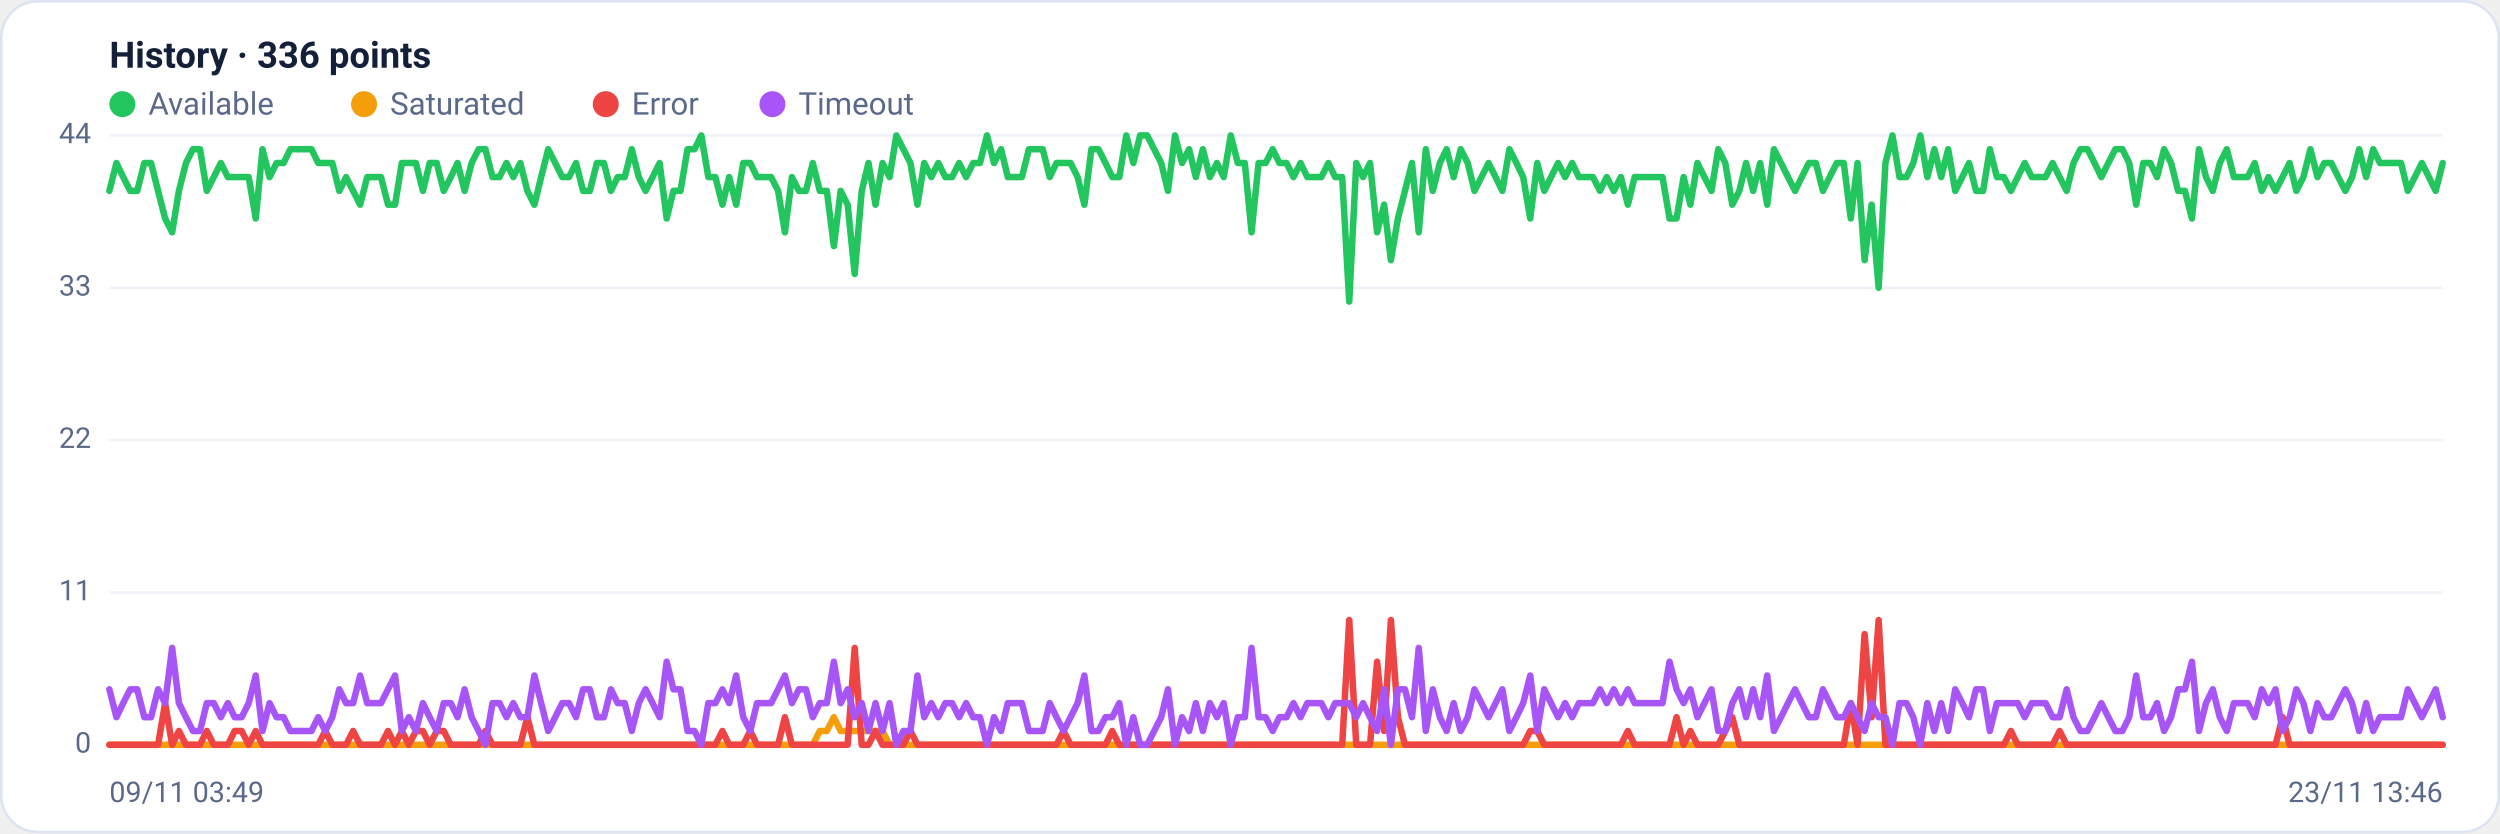
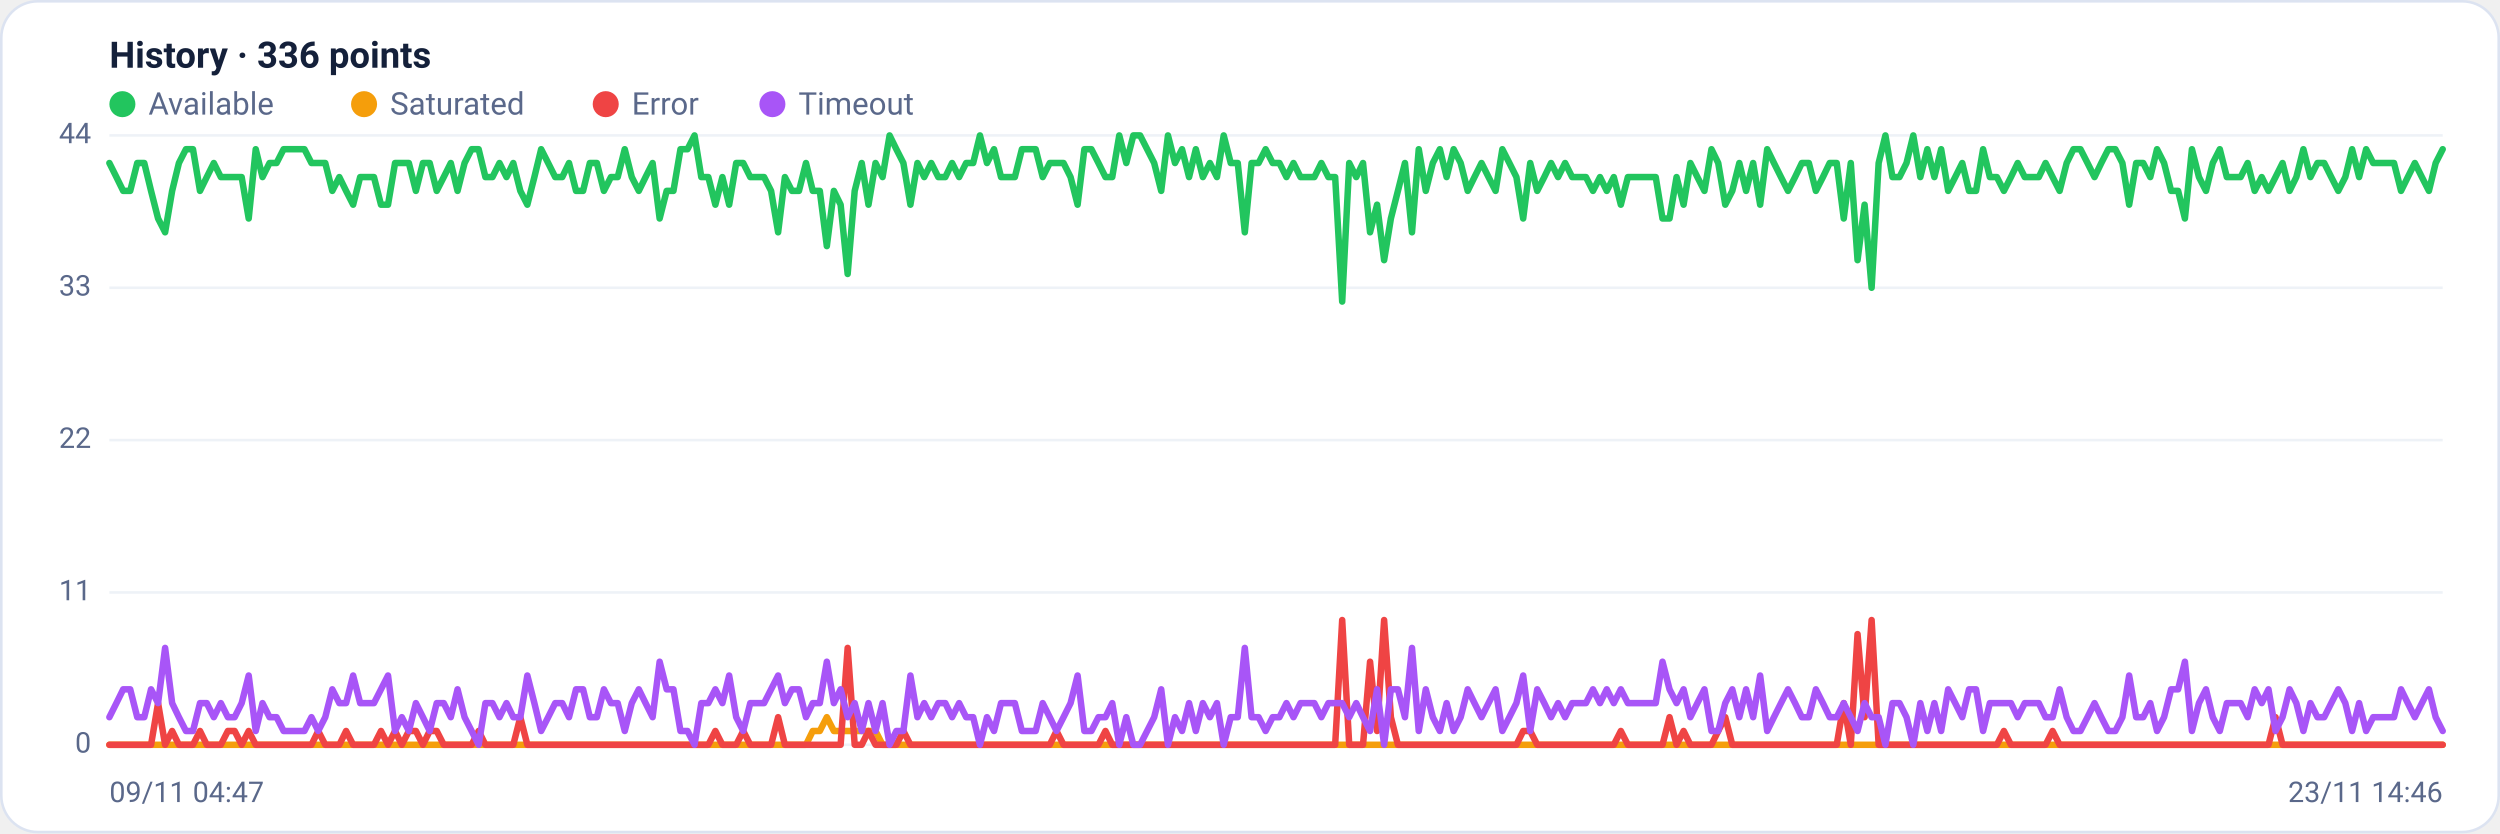
<svg xmlns="http://www.w3.org/2000/svg" viewBox="0 0 960 320" width="960" height="320" font-family="Segoe UI, system-ui, -apple-system, Roboto, Helvetica, Arial, sans-serif" role="img" aria-label="Availability history per region">
  <rect x="0.5" y="0.5" width="959" height="319" rx="14" fill="#ffffff" stroke="#dce3f1" />
  <text x="42" y="26" font-size="14" font-weight="600" fill="#14203a">History · 336 points</text>
  <circle cx="47" cy="40" r="5" fill="#22c55e" />
  <text x="57" y="44" font-size="12" fill="#5a688a">Available</text>
  <circle cx="139.8" cy="40" r="5" fill="#f59e0b" />
  <text x="149.8" y="44" font-size="12" fill="#5a688a">Saturated</text>
  <circle cx="232.6" cy="40" r="5" fill="#ef4444" />
  <text x="242.6" y="44" font-size="12" fill="#5a688a">Error</text>
  <circle cx="296.6" cy="40" r="5" fill="#a855f7" />
  <text x="306.6" y="44" font-size="12" fill="#5a688a">Timeout</text>
  <line x1="42" y1="286.0" x2="938" y2="286.0" stroke="#eef2f7" stroke-width="1" />
  <text x="35" y="289.0" text-anchor="end" font-size="11" fill="#5a688a">0</text>
  <line x1="42" y1="227.5" x2="938" y2="227.5" stroke="#eef2f7" stroke-width="1" />
  <text x="35" y="230.5" text-anchor="end" font-size="11" fill="#5a688a">11</text>
  <line x1="42" y1="169.0" x2="938" y2="169.0" stroke="#eef2f7" stroke-width="1" />
  <text x="35" y="172.0" text-anchor="end" font-size="11" fill="#5a688a">22</text>
  <line x1="42" y1="110.5" x2="938" y2="110.5" stroke="#eef2f7" stroke-width="1" />
  <text x="35" y="113.5" text-anchor="end" font-size="11" fill="#5a688a">33</text>
  <line x1="42" y1="52.0" x2="938" y2="52.0" stroke="#eef2f7" stroke-width="1" />
  <text x="35" y="55.0" text-anchor="end" font-size="11" fill="#5a688a">44</text>
-   <polyline fill="none" stroke="#22c55e" stroke-width="2.5" stroke-linejoin="round" stroke-linecap="round" points="42.0,73.3 44.7,62.6 47.3,68.0 50.0,73.3 52.7,73.3 55.4,62.6 58.0,62.6 60.7,73.3 63.4,83.9 66.1,89.2 68.7,73.3 71.4,62.6 74.1,57.3 76.8,57.3 79.4,73.3 82.1,68.0 84.8,62.6 87.5,68.0 90.1,68.0 92.8,68.0 95.5,68.0 98.2,83.9 100.8,57.3 103.5,68.0 106.2,62.6 108.9,62.6 111.5,57.3 114.2,57.3 116.9,57.3 119.6,57.3 122.2,62.6 124.9,62.6 127.6,62.6 130.3,73.3 132.9,68.0 135.6,73.3 138.3,78.6 141.0,68.0 143.6,68.0 146.3,68.0 149.0,78.6 151.7,78.6 154.3,62.6 157.0,62.6 159.7,62.6 162.4,73.3 165.0,62.6 167.7,62.6 170.4,73.3 173.1,68.0 175.7,62.6 178.4,73.3 181.1,62.6 183.8,57.3 186.4,57.3 189.1,68.0 191.8,68.0 194.5,62.6 197.1,68.0 199.8,62.6 202.5,73.3 205.2,78.6 207.8,68.0 210.5,57.3 213.2,62.6 215.9,68.0 218.5,68.0 221.2,62.6 223.9,73.3 226.5,73.3 229.2,62.6 231.9,62.6 234.6,73.3 237.2,68.0 239.9,68.0 242.6,57.3 245.3,68.0 247.9,73.3 250.6,68.0 253.3,62.6 256.0,83.9 258.6,73.3 261.3,73.3 264.0,57.3 266.7,57.3 269.3,52.0 272.0,68.0 274.7,68.0 277.4,78.6 280.0,68.0 282.7,78.6 285.4,62.6 288.1,62.6 290.7,68.0 293.4,68.0 296.1,68.0 298.8,73.3 301.4,89.2 304.1,68.0 306.8,73.3 309.5,73.3 312.1,62.6 314.8,73.3 317.5,73.3 320.2,94.5 322.8,73.3 325.5,78.6 328.2,105.2 330.9,73.3 333.5,62.6 336.2,78.6 338.9,62.6 341.6,68.0 344.2,52.0 346.9,57.3 349.6,62.6 352.3,78.6 354.9,62.6 357.6,68.0 360.3,62.6 363.0,68.0 365.6,68.0 368.3,62.6 371.0,68.0 373.7,62.6 376.3,62.6 379.0,52.0 381.7,62.6 384.4,57.3 387.0,68.0 389.7,68.0 392.4,68.0 395.1,57.3 397.7,57.3 400.4,57.3 403.1,68.0 405.7,62.6 408.4,62.6 411.1,62.6 413.8,68.0 416.4,78.6 419.1,57.3 421.8,57.3 424.5,62.6 427.1,68.0 429.8,68.0 432.5,52.0 435.2,62.6 437.8,52.0 440.5,52.0 443.2,57.3 445.9,62.6 448.5,73.3 451.2,52.0 453.9,62.6 456.6,57.3 459.2,68.0 461.9,57.3 464.6,68.0 467.3,62.6 469.9,68.0 472.6,52.0 475.3,62.6 478.0,62.6 480.6,89.2 483.3,62.6 486.0,62.6 488.7,57.3 491.3,62.6 494.0,62.6 496.7,68.0 499.4,62.6 502.0,68.0 504.7,68.0 507.4,68.0 510.1,62.6 512.7,68.0 515.4,68.0 518.1,115.8 520.8,62.6 523.4,68.0 526.1,62.6 528.8,89.2 531.5,78.6 534.1,99.9 536.8,83.9 539.5,73.3 542.2,62.6 544.8,89.2 547.5,57.3 550.2,73.3 552.9,62.6 555.5,57.3 558.2,68.0 560.9,57.3 563.6,62.6 566.2,73.3 568.9,68.0 571.6,62.6 574.3,68.0 576.9,73.3 579.6,57.3 582.3,62.6 584.9,68.0 587.6,83.9 590.3,62.6 593.0,73.3 595.6,68.0 598.3,62.6 601.0,68.0 603.7,62.6 606.3,68.0 609.0,68.0 611.7,68.0 614.4,73.3 617.0,68.0 619.7,73.3 622.4,68.0 625.1,78.6 627.7,68.0 630.4,68.0 633.1,68.0 635.8,68.0 638.4,68.0 641.1,83.9 643.8,83.9 646.5,68.0 649.1,78.6 651.8,62.6 654.5,68.0 657.2,73.3 659.8,57.3 662.5,62.6 665.2,78.6 667.9,73.3 670.5,62.6 673.2,73.3 675.9,62.6 678.6,78.6 681.2,57.3 683.9,62.6 686.6,68.0 689.3,73.3 691.9,68.0 694.6,62.6 697.3,62.6 700.0,73.3 702.6,68.0 705.3,62.6 708.0,62.6 710.7,83.9 713.3,62.6 716.0,99.9 718.7,78.6 721.4,110.5 724.0,62.6 726.7,52.0 729.4,68.0 732.1,68.0 734.7,62.6 737.4,52.0 740.1,68.0 742.8,57.3 745.4,68.0 748.1,57.3 750.8,73.3 753.5,68.0 756.1,62.6 758.8,73.3 761.5,73.3 764.1,57.3 766.8,68.0 769.5,68.0 772.2,73.3 774.8,68.0 777.5,62.6 780.2,68.0 782.9,68.0 785.5,68.0 788.2,62.6 790.9,68.0 793.6,73.3 796.2,62.6 798.9,57.3 801.6,57.3 804.3,62.6 806.9,68.0 809.6,62.6 812.3,57.3 815.0,57.3 817.6,62.6 820.3,78.6 823.0,62.6 825.7,62.6 828.3,68.0 831.0,57.3 833.7,62.6 836.4,73.3 839.0,73.3 841.7,83.9 844.4,57.3 847.1,68.0 849.7,73.3 852.4,62.6 855.1,57.3 857.8,68.0 860.4,68.0 863.1,68.0 865.8,62.6 868.5,73.3 871.1,68.0 873.8,73.3 876.5,68.0 879.2,62.6 881.8,73.3 884.5,68.0 887.2,57.3 889.9,68.0 892.5,62.6 895.2,62.6 897.9,68.0 900.6,73.3 903.2,68.0 905.9,57.3 908.6,68.0 911.3,57.3 913.9,62.6 916.6,62.6 919.3,62.6 922.0,62.6 924.6,73.3 927.3,68.0 930.0,62.6 932.7,68.0 935.3,73.3 938.0,62.6" />
-   <polyline fill="none" stroke="#f59e0b" stroke-width="2.5" stroke-linejoin="round" stroke-linecap="round" points="42.0,286.0 44.7,286.0 47.3,286.0 50.0,286.0 52.7,286.0 55.4,286.0 58.0,286.0 60.7,286.0 63.4,286.0 66.1,286.0 68.7,286.0 71.4,286.0 74.1,286.0 76.8,286.0 79.4,286.0 82.1,286.0 84.8,286.0 87.5,286.0 90.1,286.0 92.8,286.0 95.5,286.0 98.2,286.0 100.8,286.0 103.5,286.0 106.2,286.0 108.9,286.0 111.5,286.0 114.2,286.0 116.9,286.0 119.6,286.0 122.2,286.0 124.9,286.0 127.6,286.0 130.3,286.0 132.9,286.0 135.6,286.0 138.3,286.0 141.0,286.0 143.6,286.0 146.3,286.0 149.0,286.0 151.7,286.0 154.3,286.0 157.0,286.0 159.7,286.0 162.4,286.0 165.0,286.0 167.7,286.0 170.4,286.0 173.1,286.0 175.7,286.0 178.4,286.0 181.1,286.0 183.8,286.0 186.4,286.0 189.1,286.0 191.8,286.0 194.5,286.0 197.1,286.0 199.8,286.0 202.5,286.0 205.2,286.0 207.8,286.0 210.5,286.0 213.2,286.0 215.9,286.0 218.5,286.0 221.2,286.0 223.9,286.0 226.5,286.0 229.2,286.0 231.9,286.0 234.6,286.0 237.2,286.0 239.9,286.0 242.6,286.0 245.3,286.0 247.9,286.0 250.6,286.0 253.3,286.0 256.0,286.0 258.6,286.0 261.3,286.0 264.0,286.0 266.7,286.0 269.3,286.0 272.0,286.0 274.7,286.0 277.4,286.0 280.0,286.0 282.7,286.0 285.4,286.0 288.1,286.0 290.7,286.0 293.4,286.0 296.1,286.0 298.8,286.0 301.4,286.0 304.1,286.0 306.8,286.0 309.5,286.0 312.1,286.0 314.8,280.7 317.5,280.7 320.2,275.4 322.8,280.7 325.5,280.7 328.2,280.7 330.9,280.7 333.5,280.7 336.2,280.7 338.9,280.7 341.6,286.0 344.2,286.0 346.9,286.0 349.6,286.0 352.3,286.0 354.9,286.0 357.6,286.0 360.3,286.0 363.0,286.0 365.6,286.0 368.3,286.0 371.0,286.0 373.7,286.0 376.3,286.0 379.0,286.0 381.7,286.0 384.4,286.0 387.0,286.0 389.7,286.0 392.4,286.0 395.1,286.0 397.7,286.0 400.4,286.0 403.1,286.0 405.7,286.0 408.4,286.0 411.1,286.0 413.8,286.0 416.4,286.0 419.1,286.0 421.8,286.0 424.5,286.0 427.1,286.0 429.8,286.0 432.5,286.0 435.2,286.0 437.8,286.0 440.5,286.0 443.2,286.0 445.9,286.0 448.5,286.0 451.2,286.0 453.9,286.0 456.6,286.0 459.2,286.0 461.9,286.0 464.6,286.0 467.3,286.0 469.9,286.0 472.6,286.0 475.3,286.0 478.0,286.0 480.6,286.0 483.3,286.0 486.0,286.0 488.7,286.0 491.3,286.0 494.0,286.0 496.7,286.0 499.4,286.0 502.0,286.0 504.7,286.0 507.4,286.0 510.1,286.0 512.7,286.0 515.4,286.0 518.1,286.0 520.8,286.0 523.4,286.0 526.1,286.0 528.8,286.0 531.5,286.0 534.1,286.0 536.8,286.0 539.5,286.0 542.2,286.0 544.8,286.0 547.5,286.0 550.2,286.0 552.9,286.0 555.5,286.0 558.2,286.0 560.9,286.0 563.6,286.0 566.2,286.0 568.9,286.0 571.6,286.0 574.3,286.0 576.9,286.0 579.6,286.0 582.3,286.0 584.9,286.0 587.6,286.0 590.3,286.0 593.0,286.0 595.6,286.0 598.3,286.0 601.0,286.0 603.7,286.0 606.3,286.0 609.0,286.0 611.7,286.0 614.4,286.0 617.0,286.0 619.7,286.0 622.4,286.0 625.1,286.0 627.7,286.0 630.4,286.0 633.1,286.0 635.8,286.0 638.4,286.0 641.1,286.0 643.8,286.0 646.5,286.0 649.1,286.0 651.8,286.0 654.5,286.0 657.2,286.0 659.8,286.0 662.5,286.0 665.2,286.0 667.9,286.0 670.5,286.0 673.2,286.0 675.9,286.0 678.6,286.0 681.2,286.0 683.9,286.0 686.6,286.0 689.3,286.0 691.9,286.0 694.6,286.0 697.3,286.0 700.0,286.0 702.6,286.0 705.3,286.0 708.0,286.0 710.7,286.0 713.3,286.0 716.0,286.0 718.7,286.0 721.4,286.0 724.0,286.0 726.7,286.0 729.4,286.0 732.1,286.0 734.7,286.0 737.4,286.0 740.1,286.0 742.8,286.0 745.4,286.0 748.1,286.0 750.8,286.0 753.5,286.0 756.1,286.0 758.8,286.0 761.5,286.0 764.1,286.0 766.8,286.0 769.5,286.0 772.2,286.0 774.8,286.0 777.5,286.0 780.2,286.0 782.9,286.0 785.5,286.0 788.2,286.0 790.9,286.0 793.6,286.0 796.2,286.0 798.9,286.0 801.6,286.0 804.3,286.0 806.9,286.0 809.6,286.0 812.3,286.0 815.0,286.0 817.6,286.0 820.3,286.0 823.0,286.0 825.7,286.0 828.3,286.0 831.0,286.0 833.7,286.0 836.4,286.0 839.0,286.0 841.7,286.0 844.4,286.0 847.1,286.0 849.7,286.0 852.4,286.0 855.1,286.0 857.8,286.0 860.4,286.0 863.1,286.0 865.8,286.0 868.5,286.0 871.1,286.0 873.8,286.0 876.5,286.0 879.2,286.0 881.8,286.0 884.5,286.0 887.2,286.0 889.9,286.0 892.5,286.0 895.2,286.0 897.9,286.0 900.6,286.0 903.2,286.0 905.9,286.0 908.6,286.0 911.3,286.0 913.9,286.0 916.6,286.0 919.3,286.0 922.0,286.0 924.6,286.0 927.3,286.0 930.0,286.0 932.7,286.0 935.3,286.0 938.0,286.0" />
-   <polyline fill="none" stroke="#ef4444" stroke-width="2.5" stroke-linejoin="round" stroke-linecap="round" points="42.0,286.0 44.7,286.0 47.3,286.0 50.0,286.0 52.7,286.0 55.4,286.0 58.0,286.0 60.7,286.0 63.4,270.0 66.1,286.0 68.7,280.7 71.4,286.0 74.1,286.0 76.8,286.0 79.4,280.7 82.1,286.0 84.8,286.0 87.5,286.0 90.1,280.7 92.8,280.7 95.5,286.0 98.2,280.7 100.8,286.0 103.5,286.0 106.2,286.0 108.9,286.0 111.5,286.0 114.2,286.0 116.9,286.0 119.6,286.0 122.2,286.0 124.9,280.7 127.6,286.0 130.3,286.0 132.9,286.0 135.6,280.7 138.3,286.0 141.0,286.0 143.6,286.0 146.3,286.0 149.0,280.7 151.7,286.0 154.3,280.7 157.0,286.0 159.7,280.7 162.4,280.7 165.0,286.0 167.7,280.7 170.4,280.7 173.1,286.0 175.7,286.0 178.4,286.0 181.1,286.0 183.8,286.0 186.4,280.7 189.1,286.0 191.8,286.0 194.5,286.0 197.1,286.0 199.8,286.0 202.5,275.4 205.2,286.0 207.8,286.0 210.5,286.0 213.2,286.0 215.9,286.0 218.5,286.0 221.2,286.0 223.9,286.0 226.5,286.0 229.2,286.0 231.9,286.0 234.6,286.0 237.2,286.0 239.9,286.0 242.6,286.0 245.3,286.0 247.9,286.0 250.6,286.0 253.3,286.0 256.0,286.0 258.6,286.0 261.3,286.0 264.0,286.0 266.7,286.0 269.3,286.0 272.0,286.0 274.7,286.0 277.4,280.7 280.0,286.0 282.7,286.0 285.4,286.0 288.1,280.7 290.7,286.0 293.4,286.0 296.1,286.0 298.8,286.0 301.4,275.4 304.1,286.0 306.8,286.0 309.5,286.0 312.1,286.0 314.8,286.0 317.5,286.0 320.2,286.0 322.8,286.0 325.5,286.0 328.2,248.8 330.9,286.0 333.5,286.0 336.2,280.7 338.9,286.0 341.6,286.0 344.2,286.0 346.9,286.0 349.6,280.7 352.3,286.0 354.9,286.0 357.6,286.0 360.3,286.0 363.0,286.0 365.6,286.0 368.3,286.0 371.0,286.0 373.7,286.0 376.3,286.0 379.0,286.0 381.7,286.0 384.4,286.0 387.0,286.0 389.7,286.0 392.4,286.0 395.1,286.0 397.7,286.0 400.4,286.0 403.1,286.0 405.7,286.0 408.4,280.7 411.1,286.0 413.8,286.0 416.4,286.0 419.1,286.0 421.8,286.0 424.5,286.0 427.1,280.7 429.8,286.0 432.5,286.0 435.2,286.0 437.8,286.0 440.5,286.0 443.2,286.0 445.9,286.0 448.5,286.0 451.2,286.0 453.9,286.0 456.6,286.0 459.2,286.0 461.9,286.0 464.6,286.0 467.3,286.0 469.9,286.0 472.6,286.0 475.3,286.0 478.0,286.0 480.6,286.0 483.3,286.0 486.0,286.0 488.7,286.0 491.3,286.0 494.0,286.0 496.7,286.0 499.4,286.0 502.0,286.0 504.7,286.0 507.4,286.0 510.1,286.0 512.7,286.0 515.4,286.0 518.1,238.1 520.8,286.0 523.4,286.0 526.1,286.0 528.8,254.1 531.5,280.7 534.1,238.1 536.8,275.4 539.5,286.0 542.2,286.0 544.8,286.0 547.5,286.0 550.2,286.0 552.9,286.0 555.5,286.0 558.2,286.0 560.9,286.0 563.6,286.0 566.2,286.0 568.9,286.0 571.6,286.0 574.3,286.0 576.9,286.0 579.6,286.0 582.3,286.0 584.9,286.0 587.6,280.7 590.3,280.7 593.0,286.0 595.6,286.0 598.3,286.0 601.0,286.0 603.7,286.0 606.3,286.0 609.0,286.0 611.7,286.0 614.4,286.0 617.0,286.0 619.7,286.0 622.4,286.0 625.1,280.7 627.7,286.0 630.4,286.0 633.1,286.0 635.8,286.0 638.4,286.0 641.1,286.0 643.8,275.4 646.5,286.0 649.1,280.7 651.8,286.0 654.5,286.0 657.2,286.0 659.8,286.0 662.5,280.7 665.2,275.4 667.9,286.0 670.5,286.0 673.2,286.0 675.9,286.0 678.6,286.0 681.2,286.0 683.9,286.0 686.6,286.0 689.3,286.0 691.9,286.0 694.6,286.0 697.3,286.0 700.0,286.0 702.6,286.0 705.3,286.0 708.0,286.0 710.7,270.0 713.3,286.0 716.0,243.5 718.7,275.4 721.4,238.1 724.0,286.0 726.7,286.0 729.4,286.0 732.1,286.0 734.7,286.0 737.4,286.0 740.1,286.0 742.8,286.0 745.4,286.0 748.1,286.0 750.8,286.0 753.5,286.0 756.1,286.0 758.8,286.0 761.5,286.0 764.1,286.0 766.8,286.0 769.5,286.0 772.2,280.7 774.8,286.0 777.5,286.0 780.2,286.0 782.9,286.0 785.5,286.0 788.2,286.0 790.9,280.7 793.6,286.0 796.2,286.0 798.9,286.0 801.6,286.0 804.3,286.0 806.9,286.0 809.6,286.0 812.3,286.0 815.0,286.0 817.6,286.0 820.3,286.0 823.0,286.0 825.7,286.0 828.3,286.0 831.0,286.0 833.7,286.0 836.4,286.0 839.0,286.0 841.7,286.0 844.4,286.0 847.1,286.0 849.7,286.0 852.4,286.0 855.1,286.0 857.8,286.0 860.4,286.0 863.1,286.0 865.8,286.0 868.5,286.0 871.1,286.0 873.8,286.0 876.5,275.4 879.2,286.0 881.8,286.0 884.5,286.0 887.2,286.0 889.9,286.0 892.5,286.0 895.2,286.0 897.9,286.0 900.6,286.0 903.2,286.0 905.9,286.0 908.6,286.0 911.3,286.0 913.9,286.0 916.6,286.0 919.3,286.0 922.0,286.0 924.6,286.0 927.3,286.0 930.0,286.0 932.7,286.0 935.3,286.0 938.0,286.0" />
-   <polyline fill="none" stroke="#a855f7" stroke-width="2.5" stroke-linejoin="round" stroke-linecap="round" points="42.0,264.7 44.7,275.4 47.3,270.0 50.0,264.7 52.7,264.7 55.4,275.4 58.0,275.4 60.7,264.7 63.4,270.0 66.1,248.8 68.7,270.0 71.4,275.4 74.1,280.7 76.8,280.7 79.4,270.0 82.1,270.0 84.8,275.4 87.5,270.0 90.1,275.4 92.8,275.4 95.5,270.0 98.2,259.4 100.8,280.7 103.5,270.0 106.2,275.4 108.9,275.4 111.5,280.7 114.2,280.7 116.9,280.7 119.6,280.7 122.2,275.4 124.9,280.7 127.6,275.4 130.3,264.7 132.9,270.0 135.6,270.0 138.3,259.4 141.0,270.0 143.6,270.0 146.3,270.0 149.0,264.7 151.7,259.4 154.3,280.7 157.0,275.4 159.7,280.7 162.4,270.0 165.0,275.4 167.7,280.7 170.4,270.0 173.1,270.0 175.7,275.4 178.4,264.7 181.1,275.4 183.8,280.7 186.4,286.0 189.1,270.0 191.8,270.0 194.5,275.4 197.1,270.0 199.8,275.4 202.5,275.4 205.2,259.4 207.8,270.0 210.5,280.7 213.2,275.4 215.9,270.0 218.5,270.0 221.2,275.4 223.9,264.7 226.5,264.7 229.2,275.4 231.9,275.4 234.6,264.7 237.2,270.0 239.9,270.0 242.6,280.7 245.3,270.0 247.9,264.7 250.6,270.0 253.3,275.4 256.0,254.1 258.6,264.7 261.3,264.7 264.0,280.7 266.7,280.7 269.3,286.0 272.0,270.0 274.7,270.0 277.4,264.7 280.0,270.0 282.7,259.4 285.4,275.4 288.1,280.7 290.7,270.0 293.4,270.0 296.1,270.0 298.8,264.7 301.4,259.4 304.1,270.0 306.8,264.7 309.5,264.7 312.1,275.4 314.8,270.0 317.5,270.0 320.2,254.1 322.8,270.0 325.5,264.7 328.2,275.4 330.9,270.0 333.5,280.7 336.2,270.0 338.9,280.7 341.6,270.0 344.2,286.0 346.9,280.7 349.6,280.7 352.3,259.4 354.9,275.4 357.6,270.0 360.3,275.4 363.0,270.0 365.6,270.0 368.3,275.4 371.0,270.0 373.7,275.4 376.3,275.4 379.0,286.0 381.7,275.4 384.4,280.7 387.0,270.0 389.7,270.0 392.4,270.0 395.1,280.7 397.7,280.7 400.4,280.7 403.1,270.0 405.7,275.4 408.4,280.7 411.1,275.4 413.8,270.0 416.4,259.4 419.1,280.7 421.8,280.7 424.5,275.4 427.1,275.4 429.8,270.0 432.5,286.0 435.2,275.4 437.8,286.0 440.5,286.0 443.2,280.7 445.9,275.4 448.5,264.7 451.2,286.0 453.9,275.4 456.6,280.7 459.2,270.0 461.9,280.7 464.6,270.0 467.3,275.4 469.9,270.0 472.6,286.0 475.3,275.4 478.0,275.4 480.6,248.8 483.3,275.4 486.0,275.4 488.7,280.7 491.3,275.4 494.0,275.4 496.7,270.0 499.4,275.4 502.0,270.0 504.7,270.0 507.4,270.0 510.1,275.4 512.7,270.0 515.4,270.0 518.1,270.0 520.8,275.4 523.4,270.0 526.1,275.4 528.8,280.7 531.5,264.7 534.1,286.0 536.8,264.7 539.5,264.7 542.2,275.4 544.8,248.8 547.5,280.7 550.2,264.7 552.9,275.4 555.5,280.7 558.2,270.0 560.9,280.7 563.6,275.4 566.2,264.7 568.9,270.0 571.6,275.4 574.3,270.0 576.9,264.7 579.6,280.7 582.3,275.4 584.9,270.0 587.6,259.4 590.3,280.7 593.0,264.7 595.6,270.0 598.3,275.4 601.0,270.0 603.7,275.4 606.3,270.0 609.0,270.0 611.7,270.0 614.4,264.7 617.0,270.0 619.7,264.7 622.4,270.0 625.1,264.7 627.7,270.0 630.4,270.0 633.1,270.0 635.8,270.0 638.4,270.0 641.1,254.1 643.8,264.7 646.5,270.0 649.1,264.7 651.8,275.4 654.5,270.0 657.2,264.7 659.8,280.7 662.5,280.7 665.2,270.0 667.9,264.7 670.5,275.4 673.2,264.7 675.9,275.4 678.6,259.4 681.2,280.7 683.9,275.4 686.6,270.0 689.3,264.7 691.9,270.0 694.6,275.4 697.3,275.4 700.0,264.7 702.6,270.0 705.3,275.4 708.0,275.4 710.7,270.0 713.3,275.4 716.0,280.7 718.7,270.0 721.4,275.4 724.0,275.4 726.7,286.0 729.4,270.0 732.1,270.0 734.7,275.4 737.4,286.0 740.1,270.0 742.8,280.7 745.4,270.0 748.1,280.7 750.8,264.7 753.5,270.0 756.1,275.4 758.8,264.7 761.5,264.7 764.1,280.7 766.8,270.0 769.5,270.0 772.2,270.0 774.8,270.0 777.5,275.4 780.2,270.0 782.9,270.0 785.5,270.0 788.2,275.4 790.9,275.4 793.6,264.7 796.2,275.4 798.9,280.7 801.6,280.7 804.3,275.4 806.9,270.0 809.6,275.4 812.3,280.7 815.0,280.7 817.6,275.4 820.3,259.4 823.0,275.4 825.7,275.4 828.3,270.0 831.0,280.7 833.7,275.4 836.4,264.7 839.0,264.7 841.7,254.1 844.4,280.7 847.1,270.0 849.7,264.7 852.4,275.4 855.1,280.7 857.8,270.0 860.4,270.0 863.1,270.0 865.8,275.4 868.5,264.7 871.1,270.0 873.8,264.7 876.5,280.7 879.2,275.4 881.8,264.7 884.5,270.0 887.2,280.7 889.9,270.0 892.5,275.4 895.2,275.4 897.9,270.0 900.6,264.7 903.2,270.0 905.9,280.7 908.6,270.0 911.3,280.7 913.9,275.4 916.6,275.4 919.3,275.4 922.0,275.4 924.6,264.7 927.3,270.0 930.0,275.4 932.7,270.0 935.3,264.7 938.0,275.4" />
-   <text x="42" y="308" font-size="11" fill="#5a688a">09/11 03:49</text>
-   <text x="938" y="308" text-anchor="end" font-size="11" fill="#5a688a">23/11 13:46</text>
+   <polyline fill="none" stroke="#22c55e" stroke-width="2.5" stroke-linejoin="round" stroke-linecap="round" points="42.0,62.6 44.7,68.0 47.3,73.3 50.0,73.3 52.7,62.6 55.4,62.6 58.0,73.3 60.7,83.9 63.4,89.2 66.1,73.3 68.7,62.6 71.4,57.3 74.1,57.3 76.8,73.3 79.4,68.0 82.1,62.6 84.8,68.0 87.5,68.0 90.1,68.0 92.8,68.0 95.5,83.9 98.2,57.3 100.8,68.0 103.5,62.6 106.2,62.6 108.9,57.3 111.5,57.3 114.2,57.3 116.9,57.3 119.6,62.6 122.2,62.6 124.9,62.6 127.6,73.3 130.3,68.0 132.9,73.3 135.6,78.6 138.3,68.0 141.0,68.0 143.6,68.0 146.3,78.6 149.0,78.6 151.7,62.6 154.3,62.6 157.0,62.6 159.7,73.3 162.4,62.6 165.0,62.6 167.7,73.3 170.4,68.0 173.1,62.6 175.7,73.3 178.4,62.6 181.1,57.3 183.8,57.3 186.4,68.0 189.1,68.0 191.8,62.6 194.5,68.0 197.1,62.6 199.8,73.3 202.5,78.6 205.2,68.0 207.8,57.3 210.5,62.6 213.2,68.0 215.9,68.0 218.5,62.6 221.2,73.3 223.9,73.3 226.5,62.6 229.2,62.6 231.9,73.3 234.6,68.0 237.2,68.0 239.9,57.3 242.6,68.0 245.3,73.3 247.9,68.0 250.6,62.6 253.3,83.9 256.0,73.3 258.6,73.3 261.3,57.3 264.0,57.3 266.7,52.0 269.3,68.0 272.0,68.0 274.7,78.6 277.4,68.0 280.0,78.6 282.7,62.6 285.4,62.6 288.1,68.0 290.7,68.0 293.4,68.0 296.1,73.3 298.8,89.2 301.4,68.0 304.1,73.3 306.8,73.3 309.5,62.6 312.1,73.3 314.8,73.3 317.5,94.5 320.2,73.3 322.8,78.6 325.5,105.2 328.2,73.3 330.9,62.6 333.5,78.6 336.2,62.6 338.9,68.0 341.6,52.0 344.2,57.3 346.9,62.6 349.6,78.6 352.3,62.6 354.9,68.0 357.6,62.6 360.3,68.0 363.0,68.0 365.6,62.6 368.3,68.0 371.0,62.6 373.7,62.6 376.3,52.0 379.0,62.6 381.7,57.3 384.4,68.0 387.0,68.0 389.7,68.0 392.4,57.3 395.1,57.3 397.7,57.3 400.4,68.0 403.1,62.6 405.7,62.6 408.4,62.6 411.1,68.0 413.8,78.6 416.4,57.3 419.1,57.3 421.8,62.6 424.5,68.0 427.1,68.0 429.8,52.0 432.5,62.6 435.2,52.0 437.8,52.0 440.5,57.3 443.2,62.6 445.9,73.3 448.5,52.0 451.2,62.6 453.9,57.3 456.6,68.0 459.2,57.3 461.9,68.0 464.6,62.6 467.3,68.0 469.9,52.0 472.6,62.6 475.3,62.6 478.0,89.2 480.6,62.6 483.3,62.6 486.0,57.3 488.7,62.6 491.3,62.6 494.0,68.0 496.7,62.6 499.4,68.0 502.0,68.0 504.7,68.0 507.4,62.6 510.1,68.0 512.7,68.0 515.4,115.8 518.1,62.6 520.8,68.0 523.4,62.6 526.1,89.2 528.8,78.6 531.5,99.9 534.1,83.9 536.8,73.3 539.5,62.6 542.2,89.2 544.8,57.3 547.5,73.3 550.2,62.6 552.9,57.3 555.5,68.0 558.2,57.3 560.9,62.6 563.6,73.3 566.2,68.0 568.9,62.6 571.6,68.0 574.3,73.3 576.9,57.3 579.6,62.6 582.3,68.0 584.9,83.9 587.6,62.6 590.3,73.3 593.0,68.0 595.6,62.6 598.3,68.0 601.0,62.6 603.7,68.0 606.3,68.0 609.0,68.0 611.7,73.3 614.4,68.0 617.0,73.3 619.7,68.0 622.4,78.6 625.1,68.0 627.7,68.0 630.4,68.0 633.1,68.0 635.8,68.0 638.4,83.9 641.1,83.9 643.8,68.0 646.5,78.6 649.1,62.6 651.8,68.0 654.5,73.3 657.2,57.3 659.8,62.6 662.5,78.6 665.2,73.3 667.9,62.6 670.5,73.3 673.2,62.6 675.9,78.6 678.6,57.3 681.2,62.6 683.9,68.0 686.6,73.3 689.3,68.0 691.9,62.6 694.6,62.6 697.3,73.3 700.0,68.0 702.6,62.6 705.3,62.6 708.0,83.9 710.7,62.6 713.3,99.9 716.0,78.6 718.7,110.5 721.4,62.6 724.0,52.0 726.7,68.0 729.4,68.0 732.1,62.6 734.7,52.0 737.4,68.0 740.1,57.3 742.8,68.0 745.4,57.3 748.1,73.3 750.8,68.0 753.5,62.6 756.1,73.3 758.8,73.3 761.5,57.3 764.1,68.0 766.8,68.0 769.5,73.3 772.2,68.0 774.8,62.6 777.5,68.0 780.2,68.0 782.9,68.0 785.5,62.6 788.2,68.0 790.9,73.3 793.6,62.6 796.2,57.3 798.9,57.3 801.6,62.6 804.3,68.0 806.9,62.6 809.6,57.3 812.3,57.3 815.0,62.6 817.6,78.6 820.3,62.6 823.0,62.6 825.7,68.0 828.3,57.3 831.0,62.6 833.7,73.3 836.4,73.3 839.0,83.9 841.7,57.3 844.4,68.0 847.1,73.3 849.7,62.6 852.4,57.3 855.1,68.0 857.8,68.0 860.4,68.0 863.1,62.6 865.8,73.3 868.5,68.0 871.1,73.3 873.8,68.0 876.5,62.6 879.2,73.3 881.8,68.0 884.5,57.3 887.2,68.0 889.9,62.6 892.5,62.6 895.2,68.0 897.9,73.3 900.6,68.0 903.2,57.3 905.9,68.0 908.6,57.3 911.3,62.6 913.9,62.6 916.6,62.6 919.3,62.6 922.0,73.3 924.6,68.0 927.3,62.6 930.0,68.0 932.7,73.3 935.3,62.6 938.0,57.3" />
+   <polyline fill="none" stroke="#f59e0b" stroke-width="2.5" stroke-linejoin="round" stroke-linecap="round" points="42.0,286.0 44.7,286.0 47.3,286.0 50.0,286.0 52.7,286.0 55.4,286.0 58.0,286.0 60.7,286.0 63.4,286.0 66.1,286.0 68.7,286.0 71.4,286.0 74.1,286.0 76.8,286.0 79.4,286.0 82.1,286.0 84.8,286.0 87.5,286.0 90.1,286.0 92.8,286.0 95.5,286.0 98.2,286.0 100.8,286.0 103.5,286.0 106.2,286.0 108.9,286.0 111.5,286.0 114.2,286.0 116.9,286.0 119.6,286.0 122.2,286.0 124.9,286.0 127.6,286.0 130.3,286.0 132.9,286.0 135.6,286.0 138.3,286.0 141.0,286.0 143.6,286.0 146.3,286.0 149.0,286.0 151.7,286.0 154.3,286.0 157.0,286.0 159.7,286.0 162.4,286.0 165.0,286.0 167.7,286.0 170.4,286.0 173.1,286.0 175.7,286.0 178.4,286.0 181.1,286.0 183.8,286.0 186.4,286.0 189.1,286.0 191.8,286.0 194.5,286.0 197.1,286.0 199.8,286.0 202.5,286.0 205.2,286.0 207.8,286.0 210.5,286.0 213.2,286.0 215.9,286.0 218.5,286.0 221.2,286.0 223.9,286.0 226.5,286.0 229.2,286.0 231.9,286.0 234.6,286.0 237.2,286.0 239.9,286.0 242.6,286.0 245.3,286.0 247.9,286.0 250.6,286.0 253.3,286.0 256.0,286.0 258.6,286.0 261.3,286.0 264.0,286.0 266.7,286.0 269.3,286.0 272.0,286.0 274.7,286.0 277.4,286.0 280.0,286.0 282.7,286.0 285.4,286.0 288.1,286.0 290.7,286.0 293.4,286.0 296.1,286.0 298.8,286.0 301.4,286.0 304.1,286.0 306.8,286.0 309.5,286.0 312.1,280.7 314.8,280.7 317.5,275.4 320.2,280.7 322.8,280.7 325.5,280.7 328.2,280.7 330.9,280.7 333.5,280.7 336.2,280.7 338.9,286.0 341.6,286.0 344.2,286.0 346.9,286.0 349.6,286.0 352.3,286.0 354.9,286.0 357.6,286.0 360.3,286.0 363.0,286.0 365.6,286.0 368.3,286.0 371.0,286.0 373.7,286.0 376.3,286.0 379.0,286.0 381.7,286.0 384.4,286.0 387.0,286.0 389.7,286.0 392.4,286.0 395.1,286.0 397.7,286.0 400.4,286.0 403.1,286.0 405.7,286.0 408.4,286.0 411.1,286.0 413.8,286.0 416.4,286.0 419.1,286.0 421.8,286.0 424.5,286.0 427.1,286.0 429.8,286.0 432.5,286.0 435.2,286.0 437.8,286.0 440.5,286.0 443.2,286.0 445.9,286.0 448.5,286.0 451.2,286.0 453.9,286.0 456.6,286.0 459.2,286.0 461.9,286.0 464.6,286.0 467.3,286.0 469.9,286.0 472.6,286.0 475.3,286.0 478.0,286.0 480.6,286.0 483.3,286.0 486.0,286.0 488.7,286.0 491.3,286.0 494.0,286.0 496.7,286.0 499.4,286.0 502.0,286.0 504.7,286.0 507.4,286.0 510.1,286.0 512.7,286.0 515.4,286.0 518.1,286.0 520.8,286.0 523.4,286.0 526.1,286.0 528.8,286.0 531.5,286.0 534.1,286.0 536.8,286.0 539.5,286.0 542.2,286.0 544.8,286.0 547.5,286.0 550.2,286.0 552.9,286.0 555.5,286.0 558.2,286.0 560.9,286.0 563.6,286.0 566.2,286.0 568.9,286.0 571.6,286.0 574.3,286.0 576.9,286.0 579.6,286.0 582.3,286.0 584.9,286.0 587.6,286.0 590.3,286.0 593.0,286.0 595.6,286.0 598.3,286.0 601.0,286.0 603.7,286.0 606.3,286.0 609.0,286.0 611.7,286.0 614.4,286.0 617.0,286.0 619.7,286.0 622.4,286.0 625.1,286.0 627.7,286.0 630.4,286.0 633.1,286.0 635.8,286.0 638.4,286.0 641.1,286.0 643.8,286.0 646.5,286.0 649.1,286.0 651.8,286.0 654.5,286.0 657.2,286.0 659.8,286.0 662.5,286.0 665.2,286.0 667.9,286.0 670.5,286.0 673.2,286.0 675.9,286.0 678.6,286.0 681.2,286.0 683.9,286.0 686.6,286.0 689.3,286.0 691.9,286.0 694.6,286.0 697.3,286.0 700.0,286.0 702.6,286.0 705.3,286.0 708.0,286.0 710.7,286.0 713.3,286.0 716.0,286.0 718.7,286.0 721.4,286.0 724.0,286.0 726.7,286.0 729.4,286.0 732.1,286.0 734.7,286.0 737.4,286.0 740.1,286.0 742.8,286.0 745.4,286.0 748.1,286.0 750.8,286.0 753.5,286.0 756.1,286.0 758.8,286.0 761.5,286.0 764.1,286.0 766.8,286.0 769.5,286.0 772.2,286.0 774.8,286.0 777.5,286.0 780.2,286.0 782.9,286.0 785.5,286.0 788.2,286.0 790.9,286.0 793.6,286.0 796.2,286.0 798.9,286.0 801.6,286.0 804.3,286.0 806.9,286.0 809.6,286.0 812.3,286.0 815.0,286.0 817.6,286.0 820.3,286.0 823.0,286.0 825.7,286.0 828.3,286.0 831.0,286.0 833.7,286.0 836.4,286.0 839.0,286.0 841.7,286.0 844.4,286.0 847.1,286.0 849.7,286.0 852.4,286.0 855.1,286.0 857.8,286.0 860.4,286.0 863.1,286.0 865.8,286.0 868.5,286.0 871.1,286.0 873.8,286.0 876.5,286.0 879.2,286.0 881.8,286.0 884.5,286.0 887.2,286.0 889.9,286.0 892.5,286.0 895.2,286.0 897.9,286.0 900.6,286.0 903.2,286.0 905.9,286.0 908.6,286.0 911.3,286.0 913.9,286.0 916.6,286.0 919.3,286.0 922.0,286.0 924.6,286.0 927.3,286.0 930.0,286.0 932.7,286.0 935.3,286.0 938.0,286.0" />
+   <polyline fill="none" stroke="#ef4444" stroke-width="2.5" stroke-linejoin="round" stroke-linecap="round" points="42.0,286.0 44.7,286.0 47.3,286.0 50.0,286.0 52.7,286.0 55.4,286.0 58.0,286.0 60.7,270.0 63.4,286.0 66.1,280.7 68.7,286.0 71.4,286.0 74.1,286.0 76.8,280.7 79.4,286.0 82.1,286.0 84.8,286.0 87.5,280.7 90.1,280.7 92.8,286.0 95.5,280.7 98.2,286.0 100.8,286.0 103.5,286.0 106.2,286.0 108.9,286.0 111.5,286.0 114.2,286.0 116.9,286.0 119.6,286.0 122.2,280.7 124.9,286.0 127.6,286.0 130.3,286.0 132.9,280.7 135.6,286.0 138.3,286.0 141.0,286.0 143.6,286.0 146.3,280.7 149.0,286.0 151.7,280.7 154.3,286.0 157.0,280.7 159.7,280.7 162.4,286.0 165.0,280.7 167.7,280.7 170.4,286.0 173.1,286.0 175.7,286.0 178.4,286.0 181.1,286.0 183.8,280.7 186.4,286.0 189.1,286.0 191.8,286.0 194.5,286.0 197.1,286.0 199.8,275.4 202.5,286.0 205.2,286.0 207.8,286.0 210.5,286.0 213.2,286.0 215.9,286.0 218.5,286.0 221.2,286.0 223.9,286.0 226.5,286.0 229.2,286.0 231.9,286.0 234.6,286.0 237.2,286.0 239.9,286.0 242.6,286.0 245.3,286.0 247.9,286.0 250.6,286.0 253.3,286.0 256.0,286.0 258.6,286.0 261.3,286.0 264.0,286.0 266.7,286.0 269.3,286.0 272.0,286.0 274.7,280.7 277.4,286.0 280.0,286.0 282.7,286.0 285.4,280.7 288.1,286.0 290.7,286.0 293.4,286.0 296.1,286.0 298.8,275.4 301.4,286.0 304.1,286.0 306.8,286.0 309.5,286.0 312.1,286.0 314.8,286.0 317.5,286.0 320.2,286.0 322.8,286.0 325.5,248.8 328.2,286.0 330.9,286.0 333.5,280.7 336.2,286.0 338.9,286.0 341.6,286.0 344.2,286.0 346.9,280.7 349.6,286.0 352.3,286.0 354.9,286.0 357.6,286.0 360.3,286.0 363.0,286.0 365.6,286.0 368.3,286.0 371.0,286.0 373.7,286.0 376.3,286.0 379.0,286.0 381.7,286.0 384.4,286.0 387.0,286.0 389.7,286.0 392.4,286.0 395.1,286.0 397.7,286.0 400.4,286.0 403.1,286.0 405.7,280.7 408.4,286.0 411.1,286.0 413.8,286.0 416.4,286.0 419.1,286.0 421.8,286.0 424.5,280.7 427.1,286.0 429.8,286.0 432.5,286.0 435.2,286.0 437.8,286.0 440.5,286.0 443.2,286.0 445.9,286.0 448.5,286.0 451.2,286.0 453.9,286.0 456.6,286.0 459.2,286.0 461.9,286.0 464.6,286.0 467.3,286.0 469.9,286.0 472.6,286.0 475.3,286.0 478.0,286.0 480.6,286.0 483.3,286.0 486.0,286.0 488.7,286.0 491.3,286.0 494.0,286.0 496.7,286.0 499.4,286.0 502.0,286.0 504.7,286.0 507.4,286.0 510.1,286.0 512.7,286.0 515.4,238.1 518.1,286.0 520.8,286.0 523.4,286.0 526.1,254.1 528.8,280.7 531.5,238.1 534.1,275.4 536.8,286.0 539.5,286.0 542.2,286.0 544.8,286.0 547.5,286.0 550.2,286.0 552.9,286.0 555.5,286.0 558.2,286.0 560.9,286.0 563.6,286.0 566.2,286.0 568.9,286.0 571.6,286.0 574.3,286.0 576.9,286.0 579.6,286.0 582.3,286.0 584.9,280.7 587.6,280.7 590.3,286.0 593.0,286.0 595.6,286.0 598.3,286.0 601.0,286.0 603.7,286.0 606.3,286.0 609.0,286.0 611.7,286.0 614.4,286.0 617.0,286.0 619.7,286.0 622.4,280.7 625.1,286.0 627.7,286.0 630.4,286.0 633.1,286.0 635.8,286.0 638.4,286.0 641.1,275.4 643.8,286.0 646.5,280.7 649.1,286.0 651.8,286.0 654.5,286.0 657.2,286.0 659.8,280.7 662.5,275.4 665.2,286.0 667.9,286.0 670.5,286.0 673.2,286.0 675.9,286.0 678.6,286.0 681.2,286.0 683.9,286.0 686.6,286.0 689.3,286.0 691.9,286.0 694.6,286.0 697.3,286.0 700.0,286.0 702.6,286.0 705.3,286.0 708.0,270.0 710.7,286.0 713.3,243.5 716.0,275.4 718.7,238.1 721.4,286.0 724.0,286.0 726.7,286.0 729.4,286.0 732.1,286.0 734.7,286.0 737.4,286.0 740.1,286.0 742.8,286.0 745.4,286.0 748.1,286.0 750.8,286.0 753.5,286.0 756.1,286.0 758.8,286.0 761.5,286.0 764.1,286.0 766.8,286.0 769.5,280.7 772.2,286.0 774.8,286.0 777.5,286.0 780.2,286.0 782.9,286.0 785.5,286.0 788.2,280.7 790.9,286.0 793.6,286.0 796.2,286.0 798.9,286.0 801.6,286.0 804.3,286.0 806.9,286.0 809.6,286.0 812.3,286.0 815.0,286.0 817.6,286.0 820.3,286.0 823.0,286.0 825.7,286.0 828.3,286.0 831.0,286.0 833.7,286.0 836.4,286.0 839.0,286.0 841.7,286.0 844.4,286.0 847.1,286.0 849.7,286.0 852.4,286.0 855.1,286.0 857.8,286.0 860.4,286.0 863.1,286.0 865.8,286.0 868.5,286.0 871.1,286.0 873.8,275.4 876.5,286.0 879.2,286.0 881.8,286.0 884.5,286.0 887.2,286.0 889.9,286.0 892.5,286.0 895.2,286.0 897.9,286.0 900.6,286.0 903.2,286.0 905.9,286.0 908.6,286.0 911.3,286.0 913.9,286.0 916.6,286.0 919.3,286.0 922.0,286.0 924.6,286.0 927.3,286.0 930.0,286.0 932.7,286.0 935.3,286.0 938.0,286.0" />
+   <polyline fill="none" stroke="#a855f7" stroke-width="2.5" stroke-linejoin="round" stroke-linecap="round" points="42.0,275.4 44.7,270.0 47.3,264.7 50.0,264.7 52.7,275.4 55.4,275.4 58.0,264.7 60.7,270.0 63.4,248.8 66.1,270.0 68.7,275.4 71.4,280.7 74.1,280.7 76.8,270.0 79.4,270.0 82.1,275.4 84.8,270.0 87.5,275.4 90.1,275.4 92.8,270.0 95.5,259.4 98.2,280.7 100.8,270.0 103.5,275.4 106.2,275.4 108.9,280.7 111.5,280.7 114.2,280.7 116.9,280.7 119.6,275.4 122.2,280.7 124.9,275.4 127.6,264.7 130.3,270.0 132.9,270.0 135.6,259.4 138.3,270.0 141.0,270.0 143.6,270.0 146.3,264.7 149.0,259.4 151.7,280.7 154.3,275.4 157.0,280.7 159.7,270.0 162.4,275.4 165.0,280.7 167.7,270.0 170.4,270.0 173.1,275.4 175.7,264.7 178.4,275.4 181.1,280.7 183.8,286.0 186.4,270.0 189.1,270.0 191.8,275.4 194.5,270.0 197.1,275.4 199.8,275.4 202.5,259.4 205.2,270.0 207.8,280.7 210.5,275.4 213.2,270.0 215.9,270.0 218.5,275.4 221.2,264.7 223.9,264.7 226.5,275.4 229.2,275.4 231.9,264.7 234.6,270.0 237.2,270.0 239.9,280.7 242.6,270.0 245.3,264.7 247.9,270.0 250.6,275.4 253.3,254.1 256.0,264.7 258.6,264.7 261.3,280.7 264.0,280.7 266.7,286.0 269.3,270.0 272.0,270.0 274.7,264.7 277.4,270.0 280.0,259.4 282.7,275.4 285.4,280.7 288.1,270.0 290.7,270.0 293.4,270.0 296.1,264.7 298.8,259.4 301.4,270.0 304.1,264.7 306.8,264.7 309.5,275.4 312.1,270.0 314.8,270.0 317.5,254.1 320.2,270.0 322.8,264.7 325.5,275.4 328.2,270.0 330.9,280.7 333.5,270.0 336.2,280.7 338.9,270.0 341.6,286.0 344.2,280.7 346.9,280.7 349.6,259.4 352.3,275.4 354.9,270.0 357.6,275.4 360.3,270.0 363.0,270.0 365.6,275.4 368.3,270.0 371.0,275.4 373.7,275.4 376.3,286.0 379.0,275.4 381.7,280.7 384.4,270.0 387.0,270.0 389.7,270.0 392.4,280.7 395.1,280.7 397.7,280.7 400.4,270.0 403.1,275.4 405.7,280.7 408.4,275.4 411.1,270.0 413.8,259.4 416.4,280.7 419.1,280.7 421.8,275.4 424.5,275.4 427.1,270.0 429.8,286.0 432.5,275.4 435.2,286.0 437.8,286.0 440.5,280.7 443.2,275.4 445.9,264.7 448.5,286.0 451.2,275.4 453.9,280.7 456.6,270.0 459.2,280.7 461.9,270.0 464.6,275.4 467.3,270.0 469.9,286.0 472.6,275.4 475.3,275.4 478.0,248.8 480.6,275.4 483.3,275.4 486.0,280.7 488.7,275.4 491.3,275.4 494.0,270.0 496.7,275.4 499.4,270.0 502.0,270.0 504.7,270.0 507.4,275.4 510.1,270.0 512.7,270.0 515.4,270.0 518.1,275.4 520.8,270.0 523.4,275.4 526.1,280.7 528.8,264.7 531.5,286.0 534.1,264.7 536.8,264.7 539.5,275.4 542.2,248.8 544.8,280.7 547.5,264.7 550.2,275.4 552.9,280.7 555.5,270.0 558.2,280.7 560.9,275.4 563.6,264.7 566.2,270.0 568.9,275.4 571.6,270.0 574.3,264.7 576.9,280.7 579.6,275.4 582.3,270.0 584.9,259.4 587.6,280.7 590.3,264.7 593.0,270.0 595.6,275.4 598.3,270.0 601.0,275.4 603.7,270.0 606.3,270.0 609.0,270.0 611.7,264.7 614.4,270.0 617.0,264.7 619.7,270.0 622.4,264.7 625.1,270.0 627.7,270.0 630.4,270.0 633.1,270.0 635.8,270.0 638.4,254.1 641.1,264.7 643.8,270.0 646.5,264.7 649.1,275.4 651.8,270.0 654.5,264.7 657.2,280.7 659.8,280.7 662.5,270.0 665.2,264.7 667.9,275.4 670.5,264.7 673.2,275.4 675.9,259.4 678.6,280.7 681.2,275.4 683.9,270.0 686.6,264.7 689.3,270.0 691.9,275.4 694.6,275.4 697.3,264.7 700.0,270.0 702.6,275.4 705.3,275.4 708.0,270.0 710.7,275.4 713.3,280.7 716.0,270.0 718.7,275.4 721.4,275.4 724.0,286.0 726.7,270.0 729.4,270.0 732.1,275.4 734.7,286.0 737.4,270.0 740.1,280.7 742.8,270.0 745.4,280.7 748.1,264.7 750.8,270.0 753.5,275.4 756.1,264.7 758.8,264.7 761.5,280.7 764.1,270.0 766.8,270.0 769.5,270.0 772.2,270.0 774.8,275.4 777.5,270.0 780.2,270.0 782.9,270.0 785.5,275.4 788.2,275.4 790.9,264.7 793.6,275.4 796.2,280.7 798.9,280.7 801.6,275.4 804.3,270.0 806.9,275.4 809.6,280.7 812.3,280.7 815.0,275.4 817.6,259.4 820.3,275.4 823.0,275.4 825.7,270.0 828.3,280.7 831.0,275.4 833.7,264.7 836.4,264.7 839.0,254.1 841.7,280.7 844.4,270.0 847.1,264.7 849.7,275.4 852.4,280.7 855.1,270.0 857.8,270.0 860.4,270.0 863.1,275.4 865.8,264.7 868.5,270.0 871.1,264.7 873.8,280.7 876.5,275.4 879.2,264.7 881.8,270.0 884.5,280.7 887.2,270.0 889.9,275.4 892.5,275.4 895.2,270.0 897.9,264.7 900.6,270.0 903.2,280.7 905.9,270.0 908.6,280.7 911.3,275.4 913.9,275.4 916.6,275.4 919.3,275.4 922.0,264.7 924.6,270.0 927.3,275.4 930.0,270.0 932.7,264.7 935.3,275.4 938.0,280.7" />
+   <text x="42" y="308" font-size="11" fill="#5a688a">09/11 04:47</text>
+   <text x="938" y="308" text-anchor="end" font-size="11" fill="#5a688a">23/11 14:46</text>
</svg>
